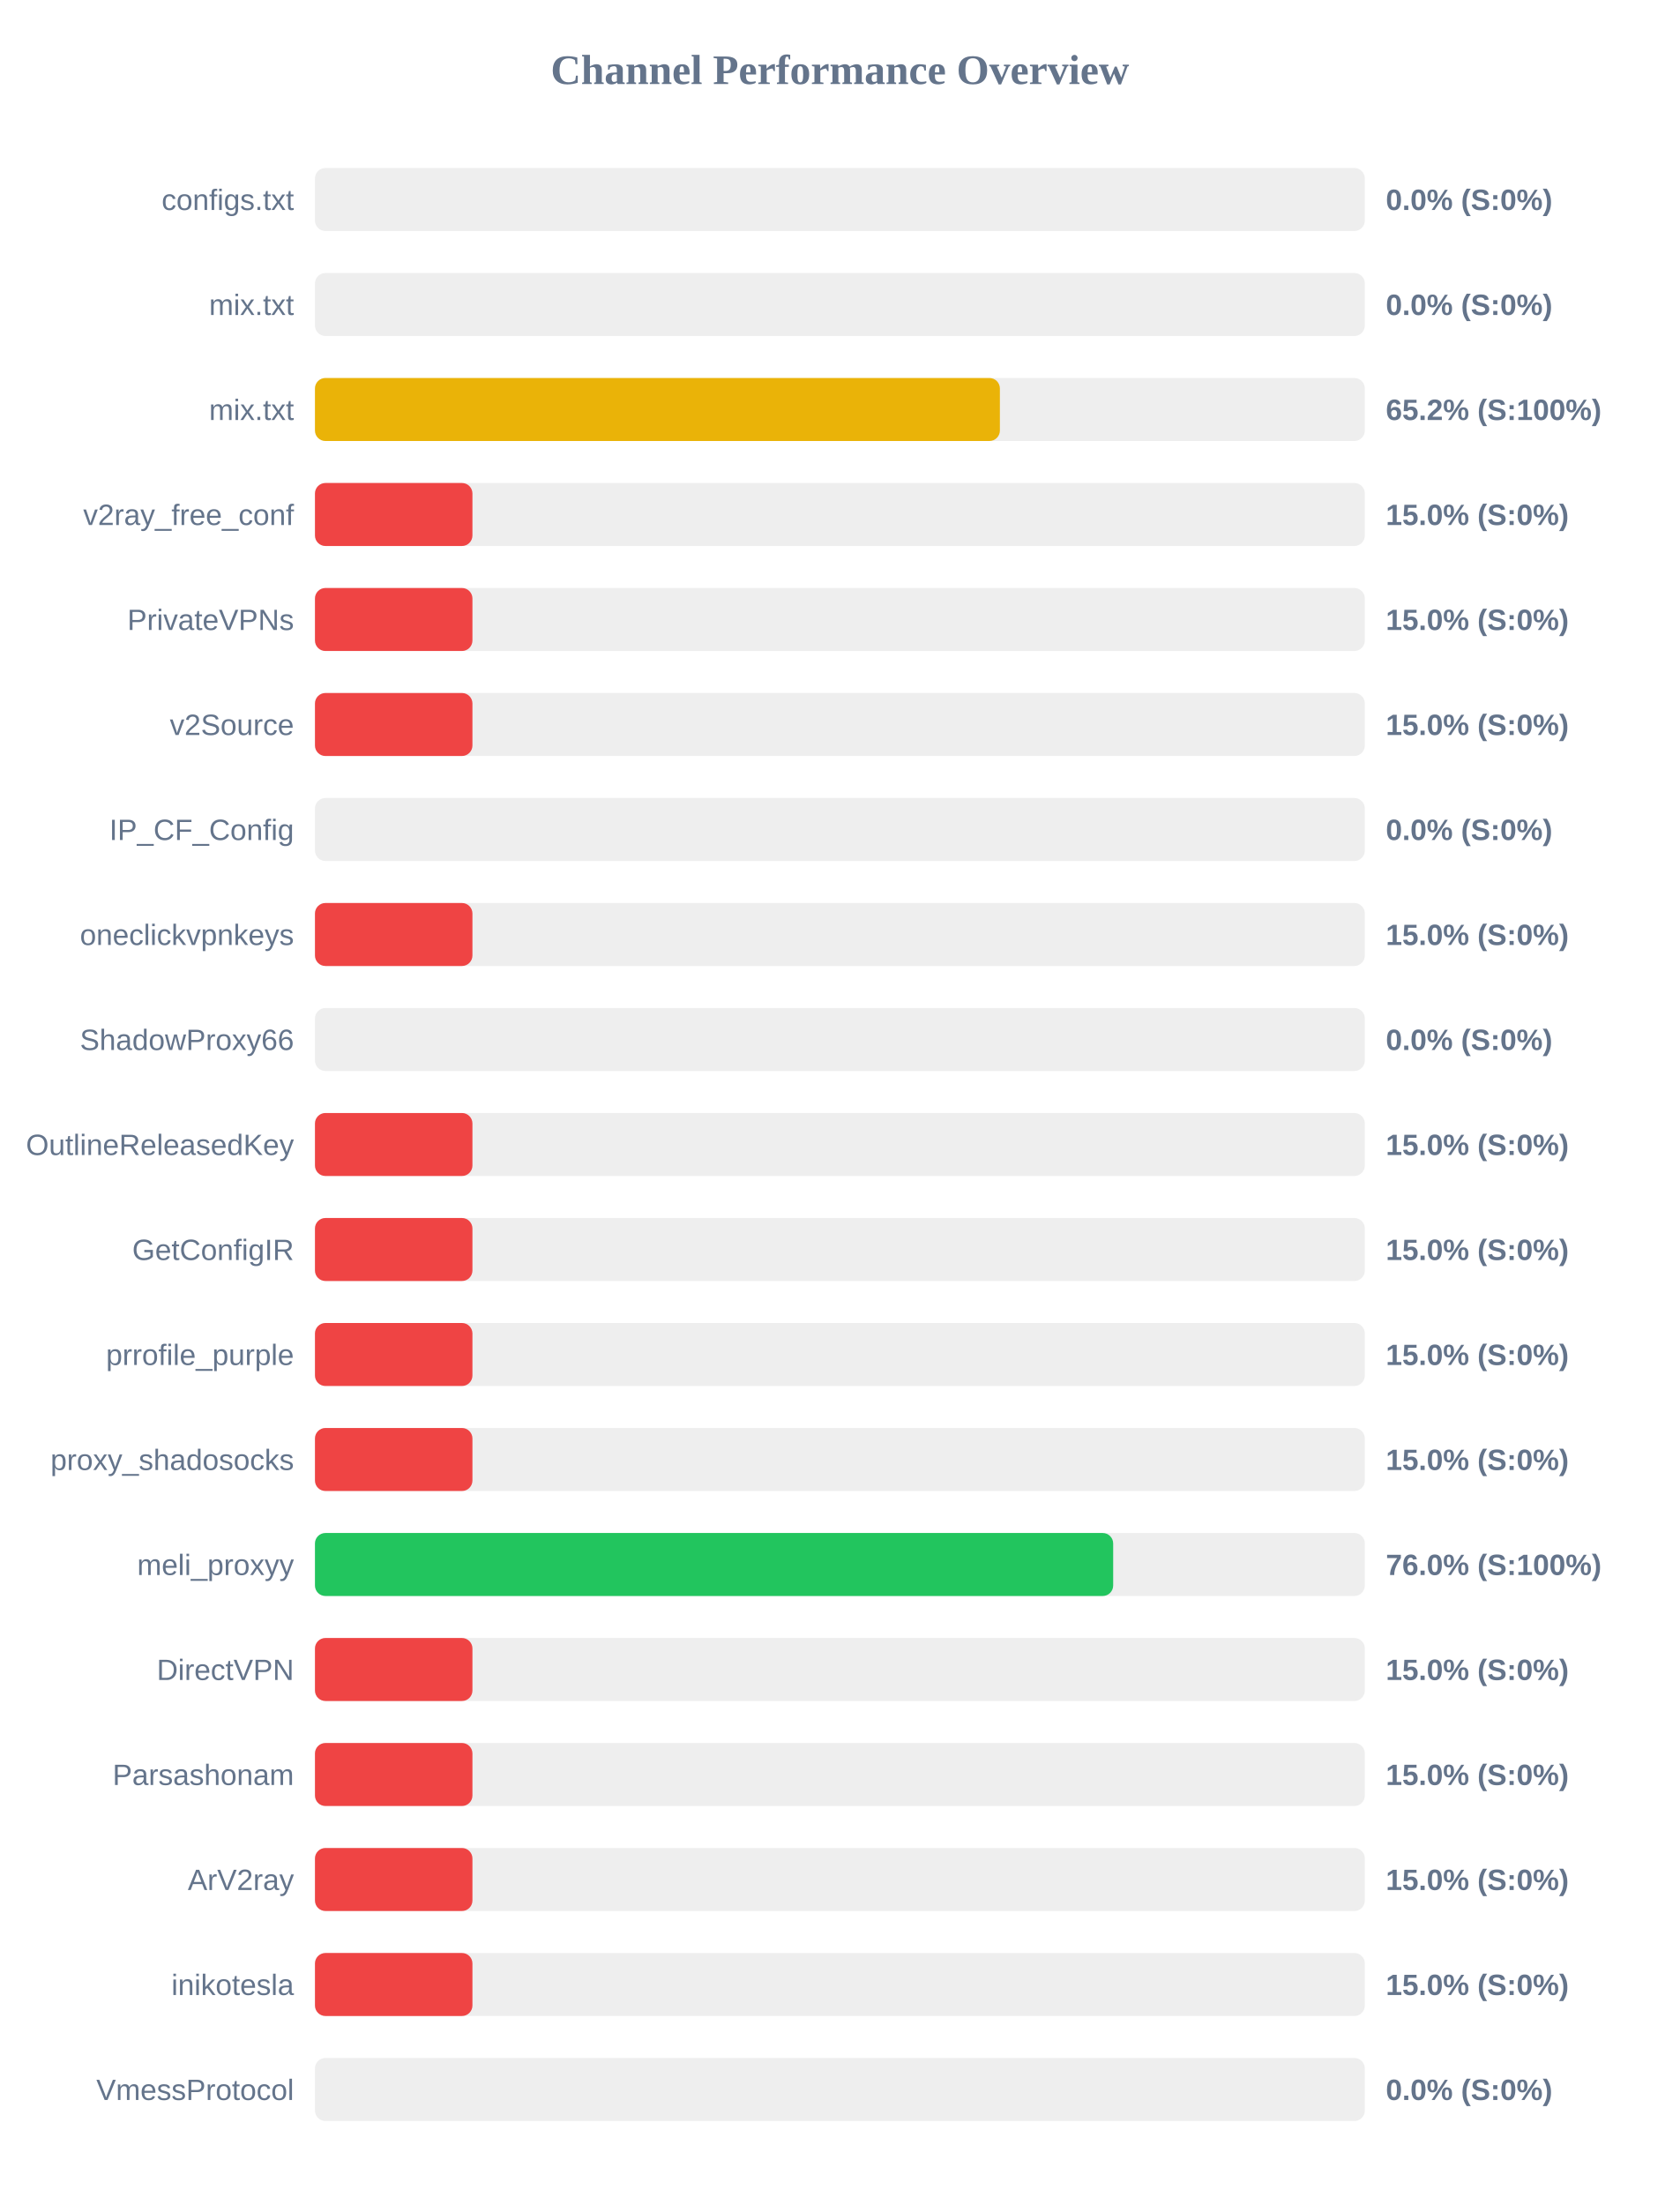
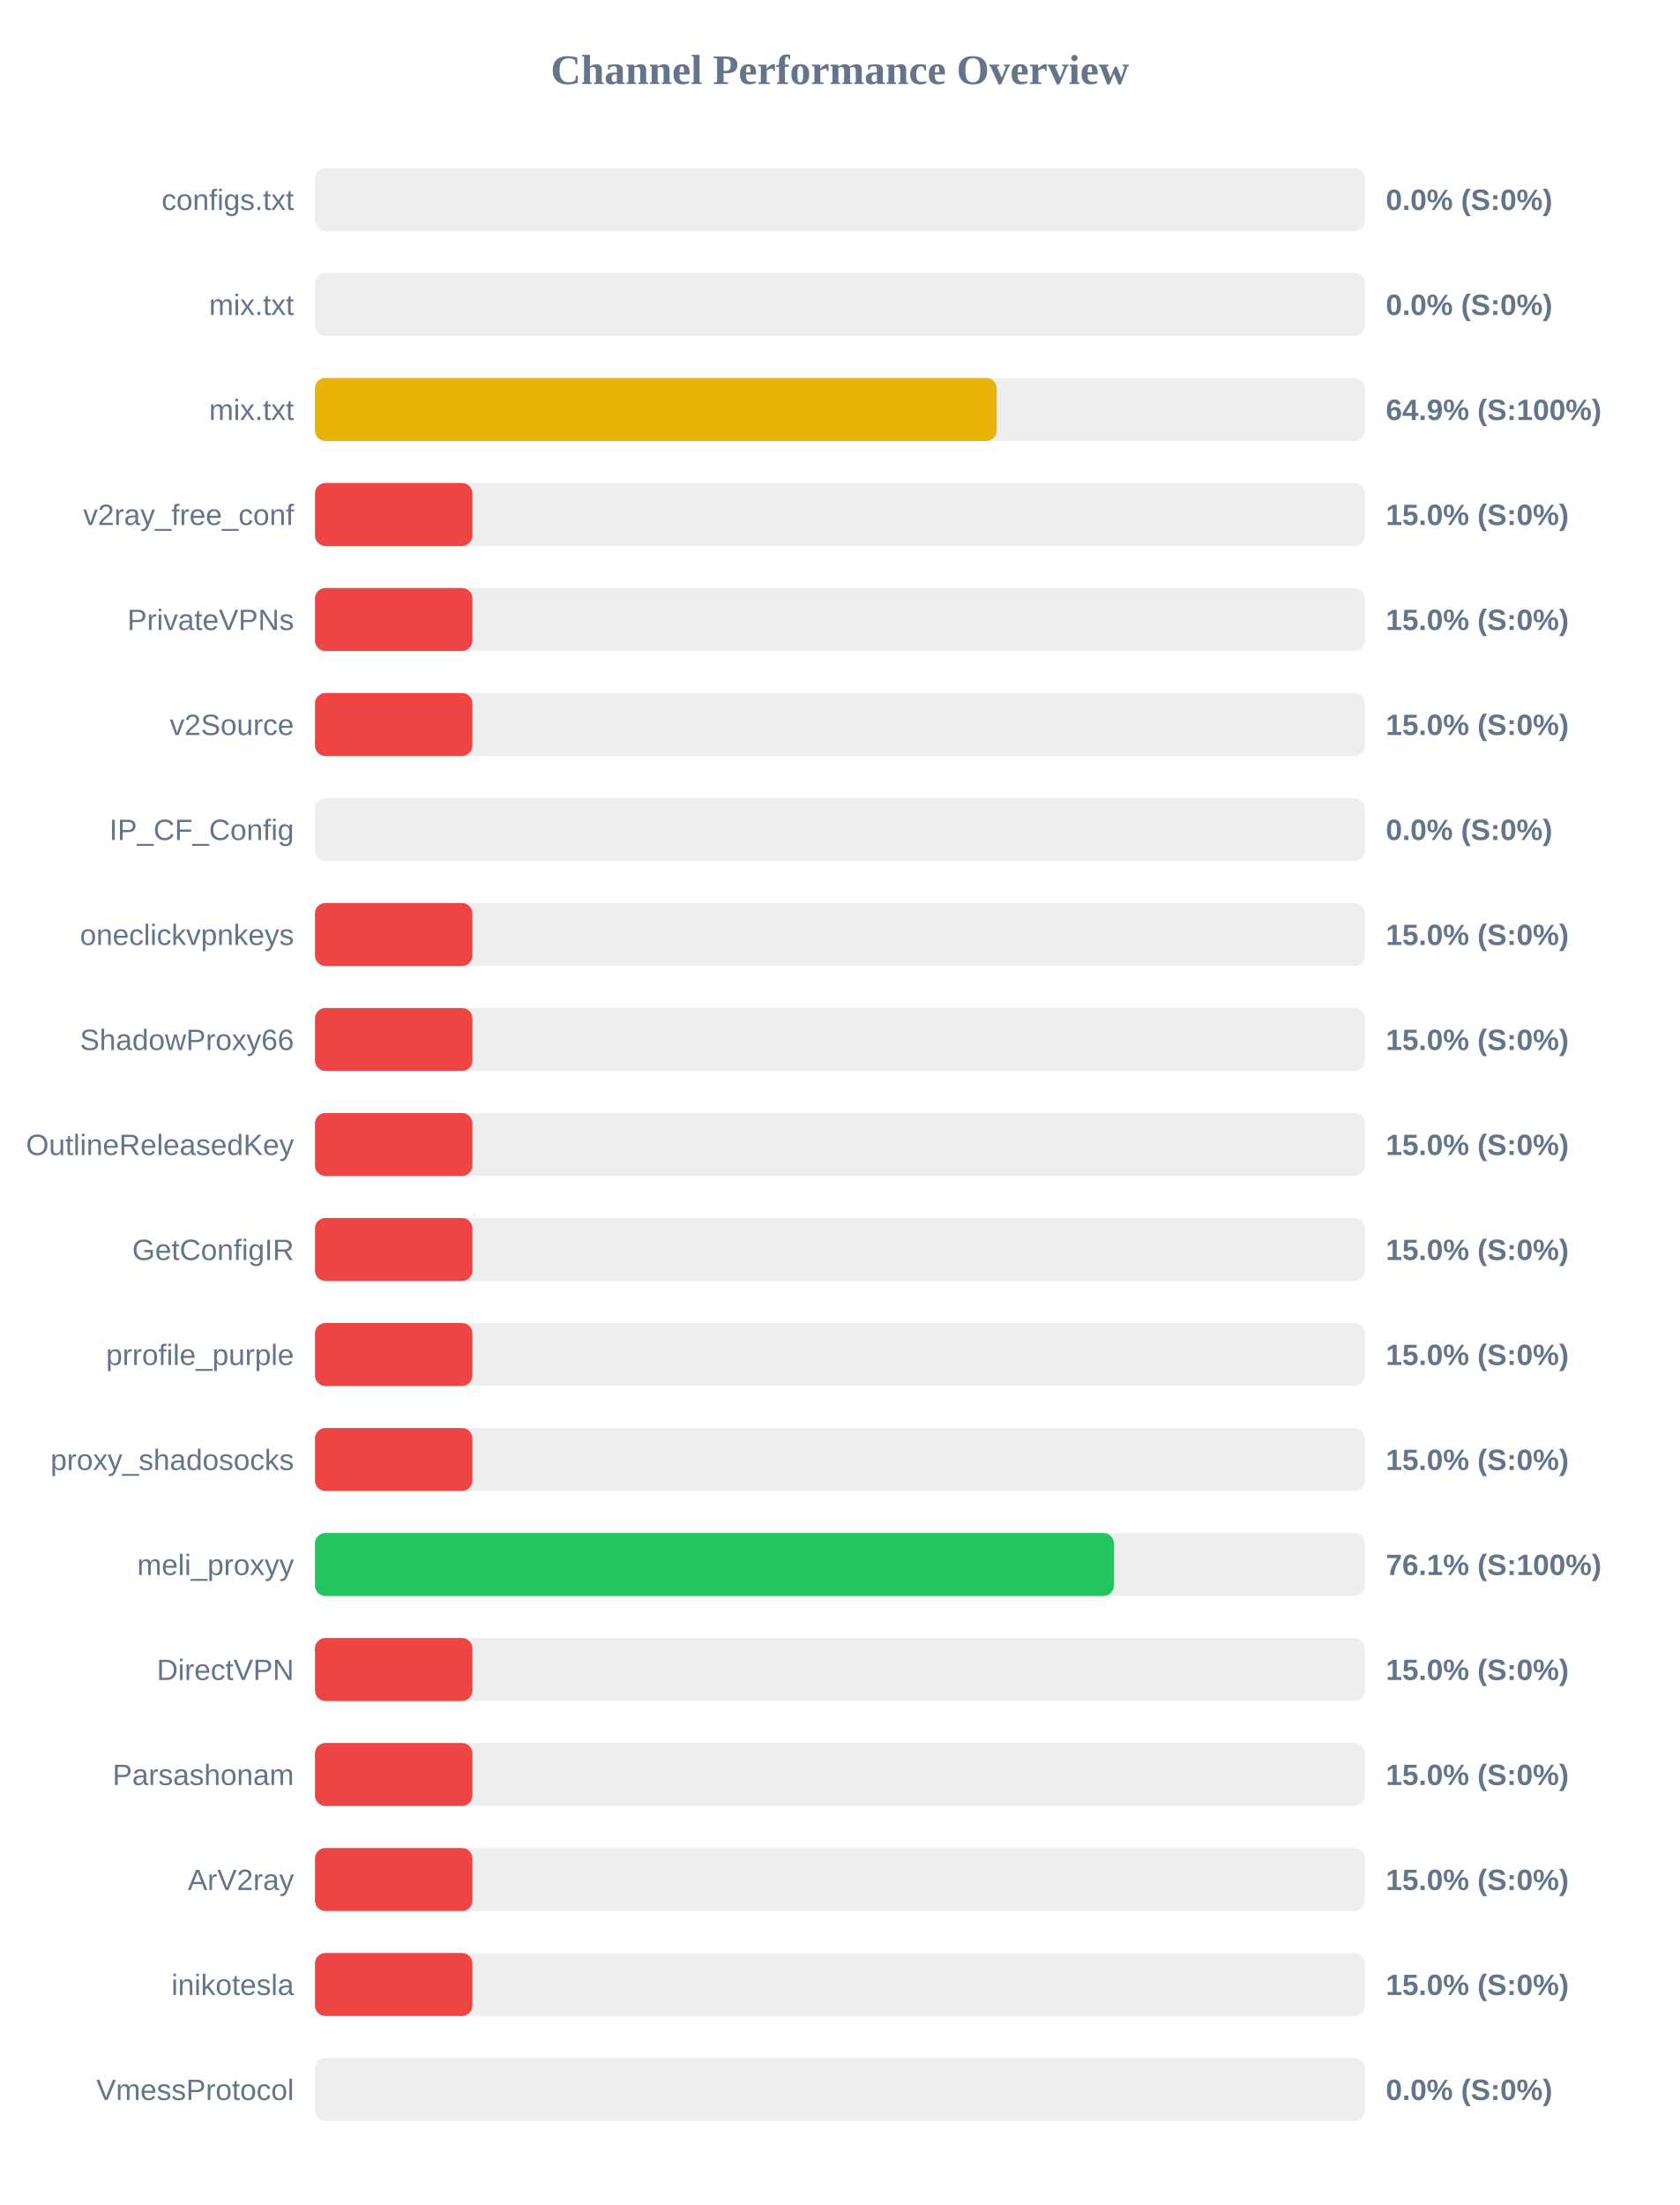
<svg xmlns="http://www.w3.org/2000/svg" width="800" height="1050" version="1.1">
  <style>
        .row { font: 14px Arial; fill: #64748b; }
        .score { font: bold 14px Arial; fill: #64748b; }
    </style>
  <text x="400" y="40" text-anchor="middle" font-size="20px" font-weight="bold" fill="#64748b">Channel Performance Overview</text>
  <rect x="150" y="80" width="500" height="30" fill="#eee" rx="5" />
  <rect x="150" y="80" width="0.0" height="30" fill="#ef4444" rx="5" />
  <text x="140" y="100" text-anchor="end" class="row">configs.txt</text>
  <text x="660" y="100" text-anchor="start" class="score">0.0% (S:0%)</text>
  <rect x="150" y="130" width="500" height="30" fill="#eee" rx="5" />
  <rect x="150" y="130" width="0.0" height="30" fill="#ef4444" rx="5" />
  <text x="140" y="150" text-anchor="end" class="row">mix.txt</text>
  <text x="660" y="150" text-anchor="start" class="score">0.0% (S:0%)</text>
  <rect x="150" y="180" width="500" height="30" fill="#eee" rx="5" />
-   <rect x="150" y="180" width="326.2" height="30" fill="#eab308" rx="5" />
+   <rect x="150" y="180" width="324.7" height="30" fill="#eab308" rx="5" />
  <text x="140" y="200" text-anchor="end" class="row">mix.txt</text>
-   <text x="660" y="200" text-anchor="start" class="score">65.2% (S:100%)</text>
+   <text x="660" y="200" text-anchor="start" class="score">64.9% (S:100%)</text>
  <rect x="150" y="230" width="500" height="30" fill="#eee" rx="5" />
  <rect x="150" y="230" width="75.0" height="30" fill="#ef4444" rx="5" />
  <text x="140" y="250" text-anchor="end" class="row">v2ray_free_conf</text>
  <text x="660" y="250" text-anchor="start" class="score">15.0% (S:0%)</text>
  <rect x="150" y="280" width="500" height="30" fill="#eee" rx="5" />
  <rect x="150" y="280" width="75.0" height="30" fill="#ef4444" rx="5" />
  <text x="140" y="300" text-anchor="end" class="row">PrivateVPNs</text>
  <text x="660" y="300" text-anchor="start" class="score">15.0% (S:0%)</text>
  <rect x="150" y="330" width="500" height="30" fill="#eee" rx="5" />
  <rect x="150" y="330" width="75.0" height="30" fill="#ef4444" rx="5" />
  <text x="140" y="350" text-anchor="end" class="row">v2Source</text>
  <text x="660" y="350" text-anchor="start" class="score">15.0% (S:0%)</text>
  <rect x="150" y="380" width="500" height="30" fill="#eee" rx="5" />
  <rect x="150" y="380" width="0.0" height="30" fill="#ef4444" rx="5" />
  <text x="140" y="400" text-anchor="end" class="row">IP_CF_Config</text>
  <text x="660" y="400" text-anchor="start" class="score">0.0% (S:0%)</text>
  <rect x="150" y="430" width="500" height="30" fill="#eee" rx="5" />
  <rect x="150" y="430" width="75.0" height="30" fill="#ef4444" rx="5" />
  <text x="140" y="450" text-anchor="end" class="row">oneclickvpnkeys</text>
  <text x="660" y="450" text-anchor="start" class="score">15.0% (S:0%)</text>
  <rect x="150" y="480" width="500" height="30" fill="#eee" rx="5" />
-   <rect x="150" y="480" width="0.0" height="30" fill="#ef4444" rx="5" />
+   <rect x="150" y="480" width="75.0" height="30" fill="#ef4444" rx="5" />
  <text x="140" y="500" text-anchor="end" class="row">ShadowProxy66</text>
-   <text x="660" y="500" text-anchor="start" class="score">0.0% (S:0%)</text>
+   <text x="660" y="500" text-anchor="start" class="score">15.0% (S:0%)</text>
  <rect x="150" y="530" width="500" height="30" fill="#eee" rx="5" />
  <rect x="150" y="530" width="75.0" height="30" fill="#ef4444" rx="5" />
  <text x="140" y="550" text-anchor="end" class="row">OutlineReleasedKey</text>
  <text x="660" y="550" text-anchor="start" class="score">15.0% (S:0%)</text>
  <rect x="150" y="580" width="500" height="30" fill="#eee" rx="5" />
  <rect x="150" y="580" width="75.0" height="30" fill="#ef4444" rx="5" />
  <text x="140" y="600" text-anchor="end" class="row">GetConfigIR</text>
  <text x="660" y="600" text-anchor="start" class="score">15.0% (S:0%)</text>
  <rect x="150" y="630" width="500" height="30" fill="#eee" rx="5" />
  <rect x="150" y="630" width="75.0" height="30" fill="#ef4444" rx="5" />
  <text x="140" y="650" text-anchor="end" class="row">prrofile_purple</text>
  <text x="660" y="650" text-anchor="start" class="score">15.0% (S:0%)</text>
  <rect x="150" y="680" width="500" height="30" fill="#eee" rx="5" />
  <rect x="150" y="680" width="75.0" height="30" fill="#ef4444" rx="5" />
  <text x="140" y="700" text-anchor="end" class="row">proxy_shadosocks</text>
  <text x="660" y="700" text-anchor="start" class="score">15.0% (S:0%)</text>
  <rect x="150" y="730" width="500" height="30" fill="#eee" rx="5" />
-   <rect x="150" y="730" width="380.15" height="30" fill="#22c55e" rx="5" />
+   <rect x="150" y="730" width="380.5" height="30" fill="#22c55e" rx="5" />
  <text x="140" y="750" text-anchor="end" class="row">meli_proxyy</text>
-   <text x="660" y="750" text-anchor="start" class="score">76.0% (S:100%)</text>
+   <text x="660" y="750" text-anchor="start" class="score">76.1% (S:100%)</text>
  <rect x="150" y="780" width="500" height="30" fill="#eee" rx="5" />
  <rect x="150" y="780" width="75.0" height="30" fill="#ef4444" rx="5" />
  <text x="140" y="800" text-anchor="end" class="row">DirectVPN</text>
  <text x="660" y="800" text-anchor="start" class="score">15.0% (S:0%)</text>
  <rect x="150" y="830" width="500" height="30" fill="#eee" rx="5" />
  <rect x="150" y="830" width="75.0" height="30" fill="#ef4444" rx="5" />
  <text x="140" y="850" text-anchor="end" class="row">Parsashonam</text>
  <text x="660" y="850" text-anchor="start" class="score">15.0% (S:0%)</text>
  <rect x="150" y="880" width="500" height="30" fill="#eee" rx="5" />
  <rect x="150" y="880" width="75.0" height="30" fill="#ef4444" rx="5" />
  <text x="140" y="900" text-anchor="end" class="row">ArV2ray</text>
  <text x="660" y="900" text-anchor="start" class="score">15.0% (S:0%)</text>
  <rect x="150" y="930" width="500" height="30" fill="#eee" rx="5" />
  <rect x="150" y="930" width="75.0" height="30" fill="#ef4444" rx="5" />
  <text x="140" y="950" text-anchor="end" class="row">inikotesla</text>
  <text x="660" y="950" text-anchor="start" class="score">15.0% (S:0%)</text>
  <rect x="150" y="980" width="500" height="30" fill="#eee" rx="5" />
  <rect x="150" y="980" width="0.0" height="30" fill="#ef4444" rx="5" />
  <text x="140" y="1000" text-anchor="end" class="row">VmessProtocol</text>
  <text x="660" y="1000" text-anchor="start" class="score">0.0% (S:0%)</text>
</svg>
